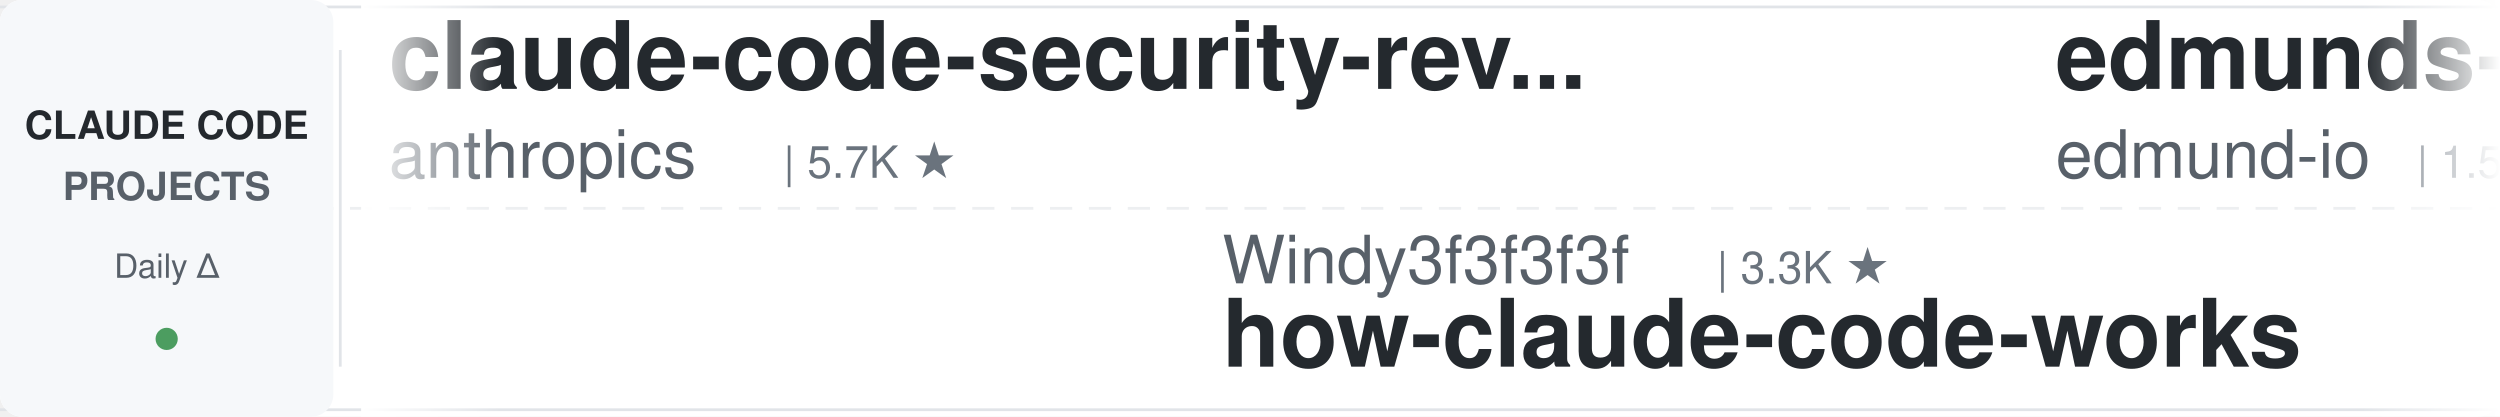
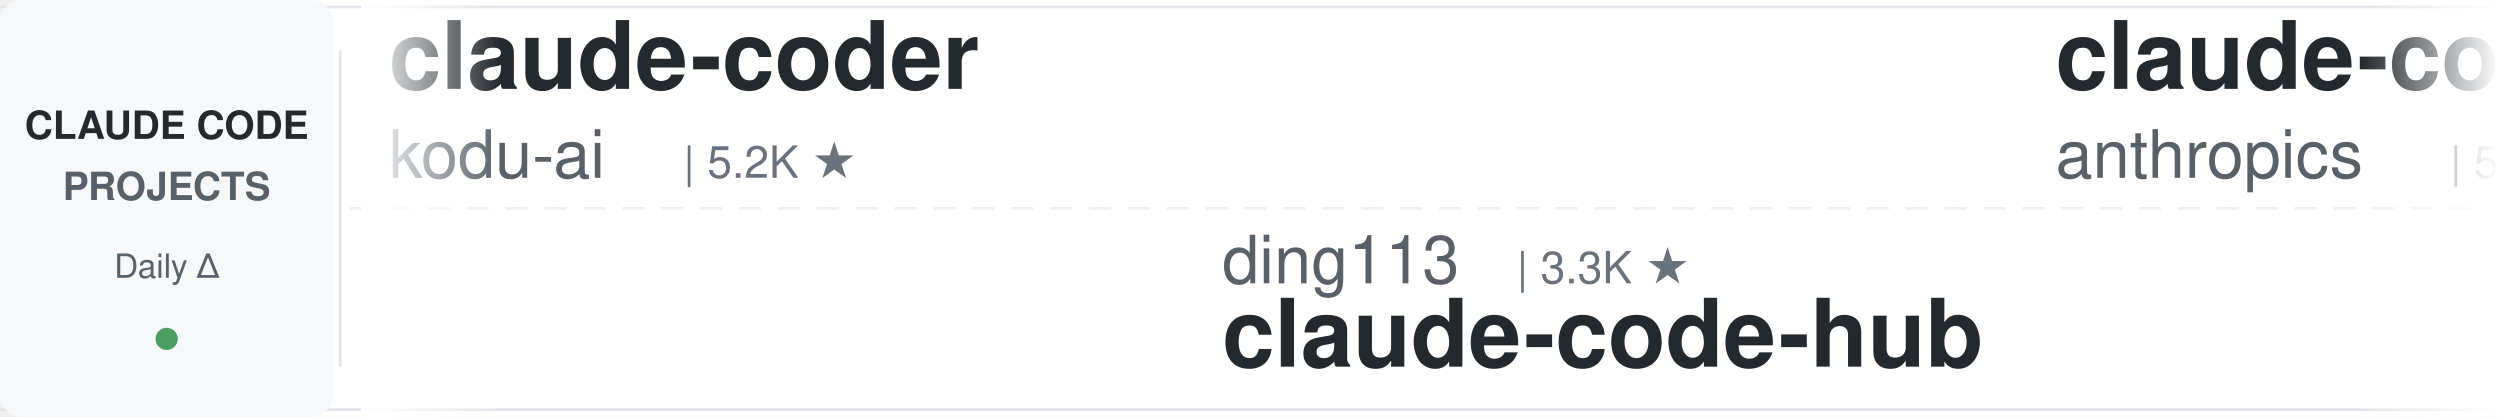
<svg xmlns="http://www.w3.org/2000/svg" width="900" height="150">
  <defs>
    <linearGradient id="leftFade" x1="0%" y1="0%" x2="100%" y2="0%">
      <stop offset="0%" style="stop-color:#ffffff;stop-opacity:1" />
      <stop offset="100%" style="stop-color:#ffffff;stop-opacity:0" />
    </linearGradient>
    <linearGradient id="rightFade" x1="0%" y1="0%" x2="100%" y2="0%">
      <stop offset="0%" style="stop-color:#ffffff;stop-opacity:0" />
      <stop offset="100%" style="stop-color:#ffffff;stop-opacity:1" />
    </linearGradient>
  </defs>
  <rect width="900" height="150" fill="#ffffff" rx="8" />
  <rect x="0" y="2" width="900" height="1" fill="#e1e4e8" />
  <rect x="0" y="147" width="900" height="1" fill="#e1e4e8" />
  <line x1="0" y1="75" x2="900" y2="75" stroke="#e1e4e8" stroke-width="1" stroke-dasharray="8 6" opacity="0.6" />
  <rect x="0" y="0" width="120" height="150" fill="#f6f8fa" rx="8" />
  <text x="60" y="50" font-family="-apple-system, BlinkMacSystemFont, 'Segoe UI', Helvetica, Arial, sans-serif" font-size="14" font-weight="600" fill="#24292e" text-anchor="middle">CLAUDE CODE</text>
  <text x="60" y="72" font-family="-apple-system, BlinkMacSystemFont, 'Segoe UI', Helvetica, Arial, sans-serif" font-size="14" font-weight="600" fill="#586069" text-anchor="middle">PROJECTS</text>
  <text x="60" y="100" font-family="-apple-system, BlinkMacSystemFont, 'Segoe UI', Helvetica, Arial, sans-serif" font-size="12" font-weight="500" fill="#586069" text-anchor="middle">Daily Δ</text>
  <circle cx="60" cy="122" r="4" fill="#22863a" opacity="0.8" />
  <rect x="122" y="18" width="1" height="114" fill="#e1e4e8" />
  <clipPath id="tickerClip">
    <rect x="130" y="0" width="770" height="150" />
  </clipPath>
  <g clip-path="url(#tickerClip)">
    <g id="tickerItems">
      <animateTransform attributeName="transform" attributeType="XML" type="translate" from="0 0" to="-3000 0" dur="54s" repeatCount="indefinite" />
      <g transform="translate(0, 0)">
+         <text x="140" y="32" font-family="-apple-system, BlinkMacSystemFont, 'Segoe UI', Helvetica, Arial, sans-serif" font-size="34" font-weight="600" fill="#24292e">claude-coder</text>
+         <text x="140" y="64" font-family="-apple-system, BlinkMacSystemFont, 'Segoe UI', Helvetica, Arial, sans-serif" font-size="24" font-weight="400" fill="#586069">kodu-ai</text>
+         <text x="246" y="64" font-family="-apple-system, BlinkMacSystemFont, 'Segoe UI', Helvetica, Arial, sans-serif" font-size="16" font-weight="500" fill="#6a737d">| 5.2K ★</text>
+       </g>
+       <g transform="translate(300, 0)">
+         <text x="140" y="102" font-family="-apple-system, BlinkMacSystemFont, 'Segoe UI', Helvetica, Arial, sans-serif" font-size="24" font-weight="400" fill="#586069">ding113</text>
+         <text x="246" y="102" font-family="-apple-system, BlinkMacSystemFont, 'Segoe UI', Helvetica, Arial, sans-serif" font-size="16" font-weight="500" fill="#6a737d">| 3.3K ★</text>
+         <text x="140" y="132" font-family="-apple-system, BlinkMacSystemFont, 'Segoe UI', Helvetica, Arial, sans-serif" font-size="34" font-weight="600" fill="#24292e">claude-code-hub</text>
+       </g>
+       <g transform="translate(600, 0)">
        <text x="140" y="32" font-family="-apple-system, BlinkMacSystemFont, 'Segoe UI', Helvetica, Arial, sans-serif" font-size="34" font-weight="600" fill="#24292e">claude-code-security-rev...</text>
        <text x="140" y="64" font-family="-apple-system, BlinkMacSystemFont, 'Segoe UI', Helvetica, Arial, sans-serif" font-size="24" font-weight="400" fill="#586069">anthropics</text>
        <text x="282" y="64" font-family="-apple-system, BlinkMacSystemFont, 'Segoe UI', Helvetica, Arial, sans-serif" font-size="16" font-weight="500" fill="#6a737d">| 5.7K ★</text>
      </g>
-       <g transform="translate(300, 0)">
-         <text x="140" y="102" font-family="-apple-system, BlinkMacSystemFont, 'Segoe UI', Helvetica, Arial, sans-serif" font-size="24" font-weight="400" fill="#586069">Windy3f3f3f3f</text>
-         <text x="318" y="102" font-family="-apple-system, BlinkMacSystemFont, 'Segoe UI', Helvetica, Arial, sans-serif" font-size="16" font-weight="500" fill="#6a737d">| 3.3K ★</text>
-         <text x="140" y="132" font-family="-apple-system, BlinkMacSystemFont, 'Segoe UI', Helvetica, Arial, sans-serif" font-size="34" font-weight="600" fill="#24292e">how-claude-code-works</text>
+       <g transform="translate(900, 0)">
+         <text x="140" y="102" font-family="-apple-system, BlinkMacSystemFont, 'Segoe UI', Helvetica, Arial, sans-serif" font-size="24" font-weight="400" fill="#586069">disler</text>
+         <text x="234" y="102" font-family="-apple-system, BlinkMacSystemFont, 'Segoe UI', Helvetica, Arial, sans-serif" font-size="16" font-weight="500" fill="#6a737d">| 3.9K ★</text>
+         <text x="140" y="132" font-family="-apple-system, BlinkMacSystemFont, 'Segoe UI', Helvetica, Arial, sans-serif" font-size="34" font-weight="600" fill="#24292e">claude-code-hooks-master...</text>
      </g>
-       <g transform="translate(600, 0)">
+       <g transform="translate(1200, 0)">
+         <text x="140" y="32" font-family="-apple-system, BlinkMacSystemFont, 'Segoe UI', Helvetica, Arial, sans-serif" font-size="34" font-weight="600" fill="#24292e">ECC</text>
+         <text x="140" y="64" font-family="-apple-system, BlinkMacSystemFont, 'Segoe UI', Helvetica, Arial, sans-serif" font-size="24" font-weight="400" fill="#586069">affaan-m</text>
+         <text x="258" y="64" font-family="-apple-system, BlinkMacSystemFont, 'Segoe UI', Helvetica, Arial, sans-serif" font-size="16" font-weight="500" fill="#6a737d">| 236.7K ★</text>
+       </g>
+       <g transform="translate(1500, 0)">
+         <text x="140" y="102" font-family="-apple-system, BlinkMacSystemFont, 'Segoe UI', Helvetica, Arial, sans-serif" font-size="24" font-weight="400" fill="#586069">Donchitos</text>
+         <text x="270" y="102" font-family="-apple-system, BlinkMacSystemFont, 'Segoe UI', Helvetica, Arial, sans-serif" font-size="16" font-weight="500" fill="#6a737d">| 23.5K ★</text>
+         <text x="140" y="132" font-family="-apple-system, BlinkMacSystemFont, 'Segoe UI', Helvetica, Arial, sans-serif" font-size="34" font-weight="600" fill="#24292e">Claude-Code-Game-Studios</text>
+       </g>
+       <g transform="translate(1800, 0)">
+         <text x="140" y="32" font-family="-apple-system, BlinkMacSystemFont, 'Segoe UI', Helvetica, Arial, sans-serif" font-size="34" font-weight="600" fill="#24292e">claude-code-source</text>
+         <text x="140" y="64" font-family="-apple-system, BlinkMacSystemFont, 'Segoe UI', Helvetica, Arial, sans-serif" font-size="24" font-weight="400" fill="#586069">JrCx7scC</text>
+         <text x="258" y="64" font-family="-apple-system, BlinkMacSystemFont, 'Segoe UI', Helvetica, Arial, sans-serif" font-size="16" font-weight="500" fill="#6a737d">| 371 ★</text>
+       </g>
+       <g transform="translate(2100, 0)">
+         <text x="140" y="102" font-family="-apple-system, BlinkMacSystemFont, 'Segoe UI', Helvetica, Arial, sans-serif" font-size="24" font-weight="400" fill="#586069">liuup</text>
+         <text x="222" y="102" font-family="-apple-system, BlinkMacSystemFont, 'Segoe UI', Helvetica, Arial, sans-serif" font-size="16" font-weight="500" fill="#6a737d">| 3.7K ★</text>
+         <text x="140" y="132" font-family="-apple-system, BlinkMacSystemFont, 'Segoe UI', Helvetica, Arial, sans-serif" font-size="34" font-weight="600" fill="#24292e">claude-code-analysis</text>
+       </g>
+       <g transform="translate(2400, 0)">
        <text x="140" y="32" font-family="-apple-system, BlinkMacSystemFont, 'Segoe UI', Helvetica, Arial, sans-serif" font-size="34" font-weight="600" fill="#24292e">edmunds-claude-code</text>
        <text x="140" y="64" font-family="-apple-system, BlinkMacSystemFont, 'Segoe UI', Helvetica, Arial, sans-serif" font-size="24" font-weight="400" fill="#586069">edmund-io</text>
        <text x="270" y="64" font-family="-apple-system, BlinkMacSystemFont, 'Segoe UI', Helvetica, Arial, sans-serif" font-size="16" font-weight="500" fill="#6a737d">| 1.5K ★</text>
      </g>
-       <g transform="translate(900, 0)">
+       <g transform="translate(2700, 0)">
        <text x="140" y="102" font-family="-apple-system, BlinkMacSystemFont, 'Segoe UI', Helvetica, Arial, sans-serif" font-size="24" font-weight="400" fill="#586069">ykdojo</text>
        <text x="234" y="102" font-family="-apple-system, BlinkMacSystemFont, 'Segoe UI', Helvetica, Arial, sans-serif" font-size="16" font-weight="500" fill="#6a737d">| 9.5K ★</text>
        <text x="140" y="132" font-family="-apple-system, BlinkMacSystemFont, 'Segoe UI', Helvetica, Arial, sans-serif" font-size="34" font-weight="600" fill="#24292e">claude-code-tips</text>
      </g>
-       <g transform="translate(1200, 0)">
-         <text x="140" y="32" font-family="-apple-system, BlinkMacSystemFont, 'Segoe UI', Helvetica, Arial, sans-serif" font-size="34" font-weight="600" fill="#24292e">claude-code-engineering</text>
-         <text x="140" y="64" font-family="-apple-system, BlinkMacSystemFont, 'Segoe UI', Helvetica, Arial, sans-serif" font-size="24" font-weight="400" fill="#586069">huangjia2019</text>
-         <text x="306" y="64" font-family="-apple-system, BlinkMacSystemFont, 'Segoe UI', Helvetica, Arial, sans-serif" font-size="16" font-weight="500" fill="#6a737d">| 1.0K ★</text>
+       <g transform="translate(3000, 0)">
+         <text x="140" y="32" font-family="-apple-system, BlinkMacSystemFont, 'Segoe UI', Helvetica, Arial, sans-serif" font-size="34" font-weight="600" fill="#24292e">claude-coder</text>
+         <text x="140" y="64" font-family="-apple-system, BlinkMacSystemFont, 'Segoe UI', Helvetica, Arial, sans-serif" font-size="24" font-weight="400" fill="#586069">kodu-ai</text>
+         <text x="246" y="64" font-family="-apple-system, BlinkMacSystemFont, 'Segoe UI', Helvetica, Arial, sans-serif" font-size="16" font-weight="500" fill="#6a737d">| 5.2K ★</text>
      </g>
-       <g transform="translate(1500, 0)">
-         <text x="140" y="102" font-family="-apple-system, BlinkMacSystemFont, 'Segoe UI', Helvetica, Arial, sans-serif" font-size="24" font-weight="400" fill="#586069">Yuyz0112</text>
-         <text x="258" y="102" font-family="-apple-system, BlinkMacSystemFont, 'Segoe UI', Helvetica, Arial, sans-serif" font-size="16" font-weight="500" fill="#6a737d">| 2.4K ★</text>
-         <text x="140" y="132" font-family="-apple-system, BlinkMacSystemFont, 'Segoe UI', Helvetica, Arial, sans-serif" font-size="34" font-weight="600" fill="#24292e">claude-code-reverse</text>
+       <g transform="translate(3300, 0)">
+         <text x="140" y="102" font-family="-apple-system, BlinkMacSystemFont, 'Segoe UI', Helvetica, Arial, sans-serif" font-size="24" font-weight="400" fill="#586069">ding113</text>
+         <text x="246" y="102" font-family="-apple-system, BlinkMacSystemFont, 'Segoe UI', Helvetica, Arial, sans-serif" font-size="16" font-weight="500" fill="#6a737d">| 3.3K ★</text>
+         <text x="140" y="132" font-family="-apple-system, BlinkMacSystemFont, 'Segoe UI', Helvetica, Arial, sans-serif" font-size="34" font-weight="600" fill="#24292e">claude-code-hub</text>
      </g>
-       <g transform="translate(1800, 0)">
-         <text x="140" y="32" font-family="-apple-system, BlinkMacSystemFont, 'Segoe UI', Helvetica, Arial, sans-serif" font-size="34" font-weight="600" fill="#24292e">claude-code-settings</text>
-         <text x="140" y="64" font-family="-apple-system, BlinkMacSystemFont, 'Segoe UI', Helvetica, Arial, sans-serif" font-size="24" font-weight="400" fill="#586069">feiskyer</text>
-         <text x="258" y="64" font-family="-apple-system, BlinkMacSystemFont, 'Segoe UI', Helvetica, Arial, sans-serif" font-size="16" font-weight="500" fill="#6a737d">| 1.6K ★</text>
-       </g>
-       <g transform="translate(2100, 0)">
-         <text x="140" y="102" font-family="-apple-system, BlinkMacSystemFont, 'Segoe UI', Helvetica, Arial, sans-serif" font-size="24" font-weight="400" fill="#586069">alirezarezvani</text>
-         <text x="330" y="102" font-family="-apple-system, BlinkMacSystemFont, 'Segoe UI', Helvetica, Arial, sans-serif" font-size="16" font-weight="500" fill="#6a737d">| 23.6K ★</text>
-         <text x="140" y="132" font-family="-apple-system, BlinkMacSystemFont, 'Segoe UI', Helvetica, Arial, sans-serif" font-size="34" font-weight="600" fill="#24292e">claude-skills</text>
-       </g>
-       <g transform="translate(2400, 0)">
-         <text x="140" y="32" font-family="-apple-system, BlinkMacSystemFont, 'Segoe UI', Helvetica, Arial, sans-serif" font-size="34" font-weight="600" fill="#24292e">claude-code-hooks-master...</text>
-         <text x="140" y="64" font-family="-apple-system, BlinkMacSystemFont, 'Segoe UI', Helvetica, Arial, sans-serif" font-size="24" font-weight="400" fill="#586069">disler</text>
-         <text x="234" y="64" font-family="-apple-system, BlinkMacSystemFont, 'Segoe UI', Helvetica, Arial, sans-serif" font-size="16" font-weight="500" fill="#6a737d">| 3.9K ★</text>
-       </g>
-       <g transform="translate(2700, 0)">
-         <text x="140" y="102" font-family="-apple-system, BlinkMacSystemFont, 'Segoe UI', Helvetica, Arial, sans-serif" font-size="24" font-weight="400" fill="#586069">Alishahryar1</text>
-         <text x="306" y="102" font-family="-apple-system, BlinkMacSystemFont, 'Segoe UI', Helvetica, Arial, sans-serif" font-size="16" font-weight="500" fill="#6a737d">| 43.2K ★</text>
-         <text x="140" y="132" font-family="-apple-system, BlinkMacSystemFont, 'Segoe UI', Helvetica, Arial, sans-serif" font-size="34" font-weight="600" fill="#24292e">free-claude-code</text>
-       </g>
-       <g transform="translate(3000, 0)">
+       <g transform="translate(3600, 0)">
        <text x="140" y="32" font-family="-apple-system, BlinkMacSystemFont, 'Segoe UI', Helvetica, Arial, sans-serif" font-size="34" font-weight="600" fill="#24292e">claude-code-security-rev...</text>
        <text x="140" y="64" font-family="-apple-system, BlinkMacSystemFont, 'Segoe UI', Helvetica, Arial, sans-serif" font-size="24" font-weight="400" fill="#586069">anthropics</text>
        <text x="282" y="64" font-family="-apple-system, BlinkMacSystemFont, 'Segoe UI', Helvetica, Arial, sans-serif" font-size="16" font-weight="500" fill="#6a737d">| 5.7K ★</text>
      </g>
-       <g transform="translate(3300, 0)">
-         <text x="140" y="102" font-family="-apple-system, BlinkMacSystemFont, 'Segoe UI', Helvetica, Arial, sans-serif" font-size="24" font-weight="400" fill="#586069">Windy3f3f3f3f</text>
-         <text x="318" y="102" font-family="-apple-system, BlinkMacSystemFont, 'Segoe UI', Helvetica, Arial, sans-serif" font-size="16" font-weight="500" fill="#6a737d">| 3.3K ★</text>
-         <text x="140" y="132" font-family="-apple-system, BlinkMacSystemFont, 'Segoe UI', Helvetica, Arial, sans-serif" font-size="34" font-weight="600" fill="#24292e">how-claude-code-works</text>
-       </g>
-       <g transform="translate(3600, 0)">
-         <text x="140" y="32" font-family="-apple-system, BlinkMacSystemFont, 'Segoe UI', Helvetica, Arial, sans-serif" font-size="34" font-weight="600" fill="#24292e">edmunds-claude-code</text>
-         <text x="140" y="64" font-family="-apple-system, BlinkMacSystemFont, 'Segoe UI', Helvetica, Arial, sans-serif" font-size="24" font-weight="400" fill="#586069">edmund-io</text>
-         <text x="270" y="64" font-family="-apple-system, BlinkMacSystemFont, 'Segoe UI', Helvetica, Arial, sans-serif" font-size="16" font-weight="500" fill="#6a737d">| 1.5K ★</text>
-       </g>
      <g transform="translate(3900, 0)">
-         <text x="140" y="102" font-family="-apple-system, BlinkMacSystemFont, 'Segoe UI', Helvetica, Arial, sans-serif" font-size="24" font-weight="400" fill="#586069">ykdojo</text>
-         <text x="234" y="102" font-family="-apple-system, BlinkMacSystemFont, 'Segoe UI', Helvetica, Arial, sans-serif" font-size="16" font-weight="500" fill="#6a737d">| 9.5K ★</text>
-         <text x="140" y="132" font-family="-apple-system, BlinkMacSystemFont, 'Segoe UI', Helvetica, Arial, sans-serif" font-size="34" font-weight="600" fill="#24292e">claude-code-tips</text>
+         <text x="140" y="102" font-family="-apple-system, BlinkMacSystemFont, 'Segoe UI', Helvetica, Arial, sans-serif" font-size="24" font-weight="400" fill="#586069">disler</text>
+         <text x="234" y="102" font-family="-apple-system, BlinkMacSystemFont, 'Segoe UI', Helvetica, Arial, sans-serif" font-size="16" font-weight="500" fill="#6a737d">| 3.9K ★</text>
+         <text x="140" y="132" font-family="-apple-system, BlinkMacSystemFont, 'Segoe UI', Helvetica, Arial, sans-serif" font-size="34" font-weight="600" fill="#24292e">claude-code-hooks-master...</text>
      </g>
    </g>
  </g>
  <rect x="130" y="0" width="50" height="150" fill="url(#leftFade)" />
  <rect x="850" y="0" width="50" height="150" fill="url(#rightFade)" />
</svg>
